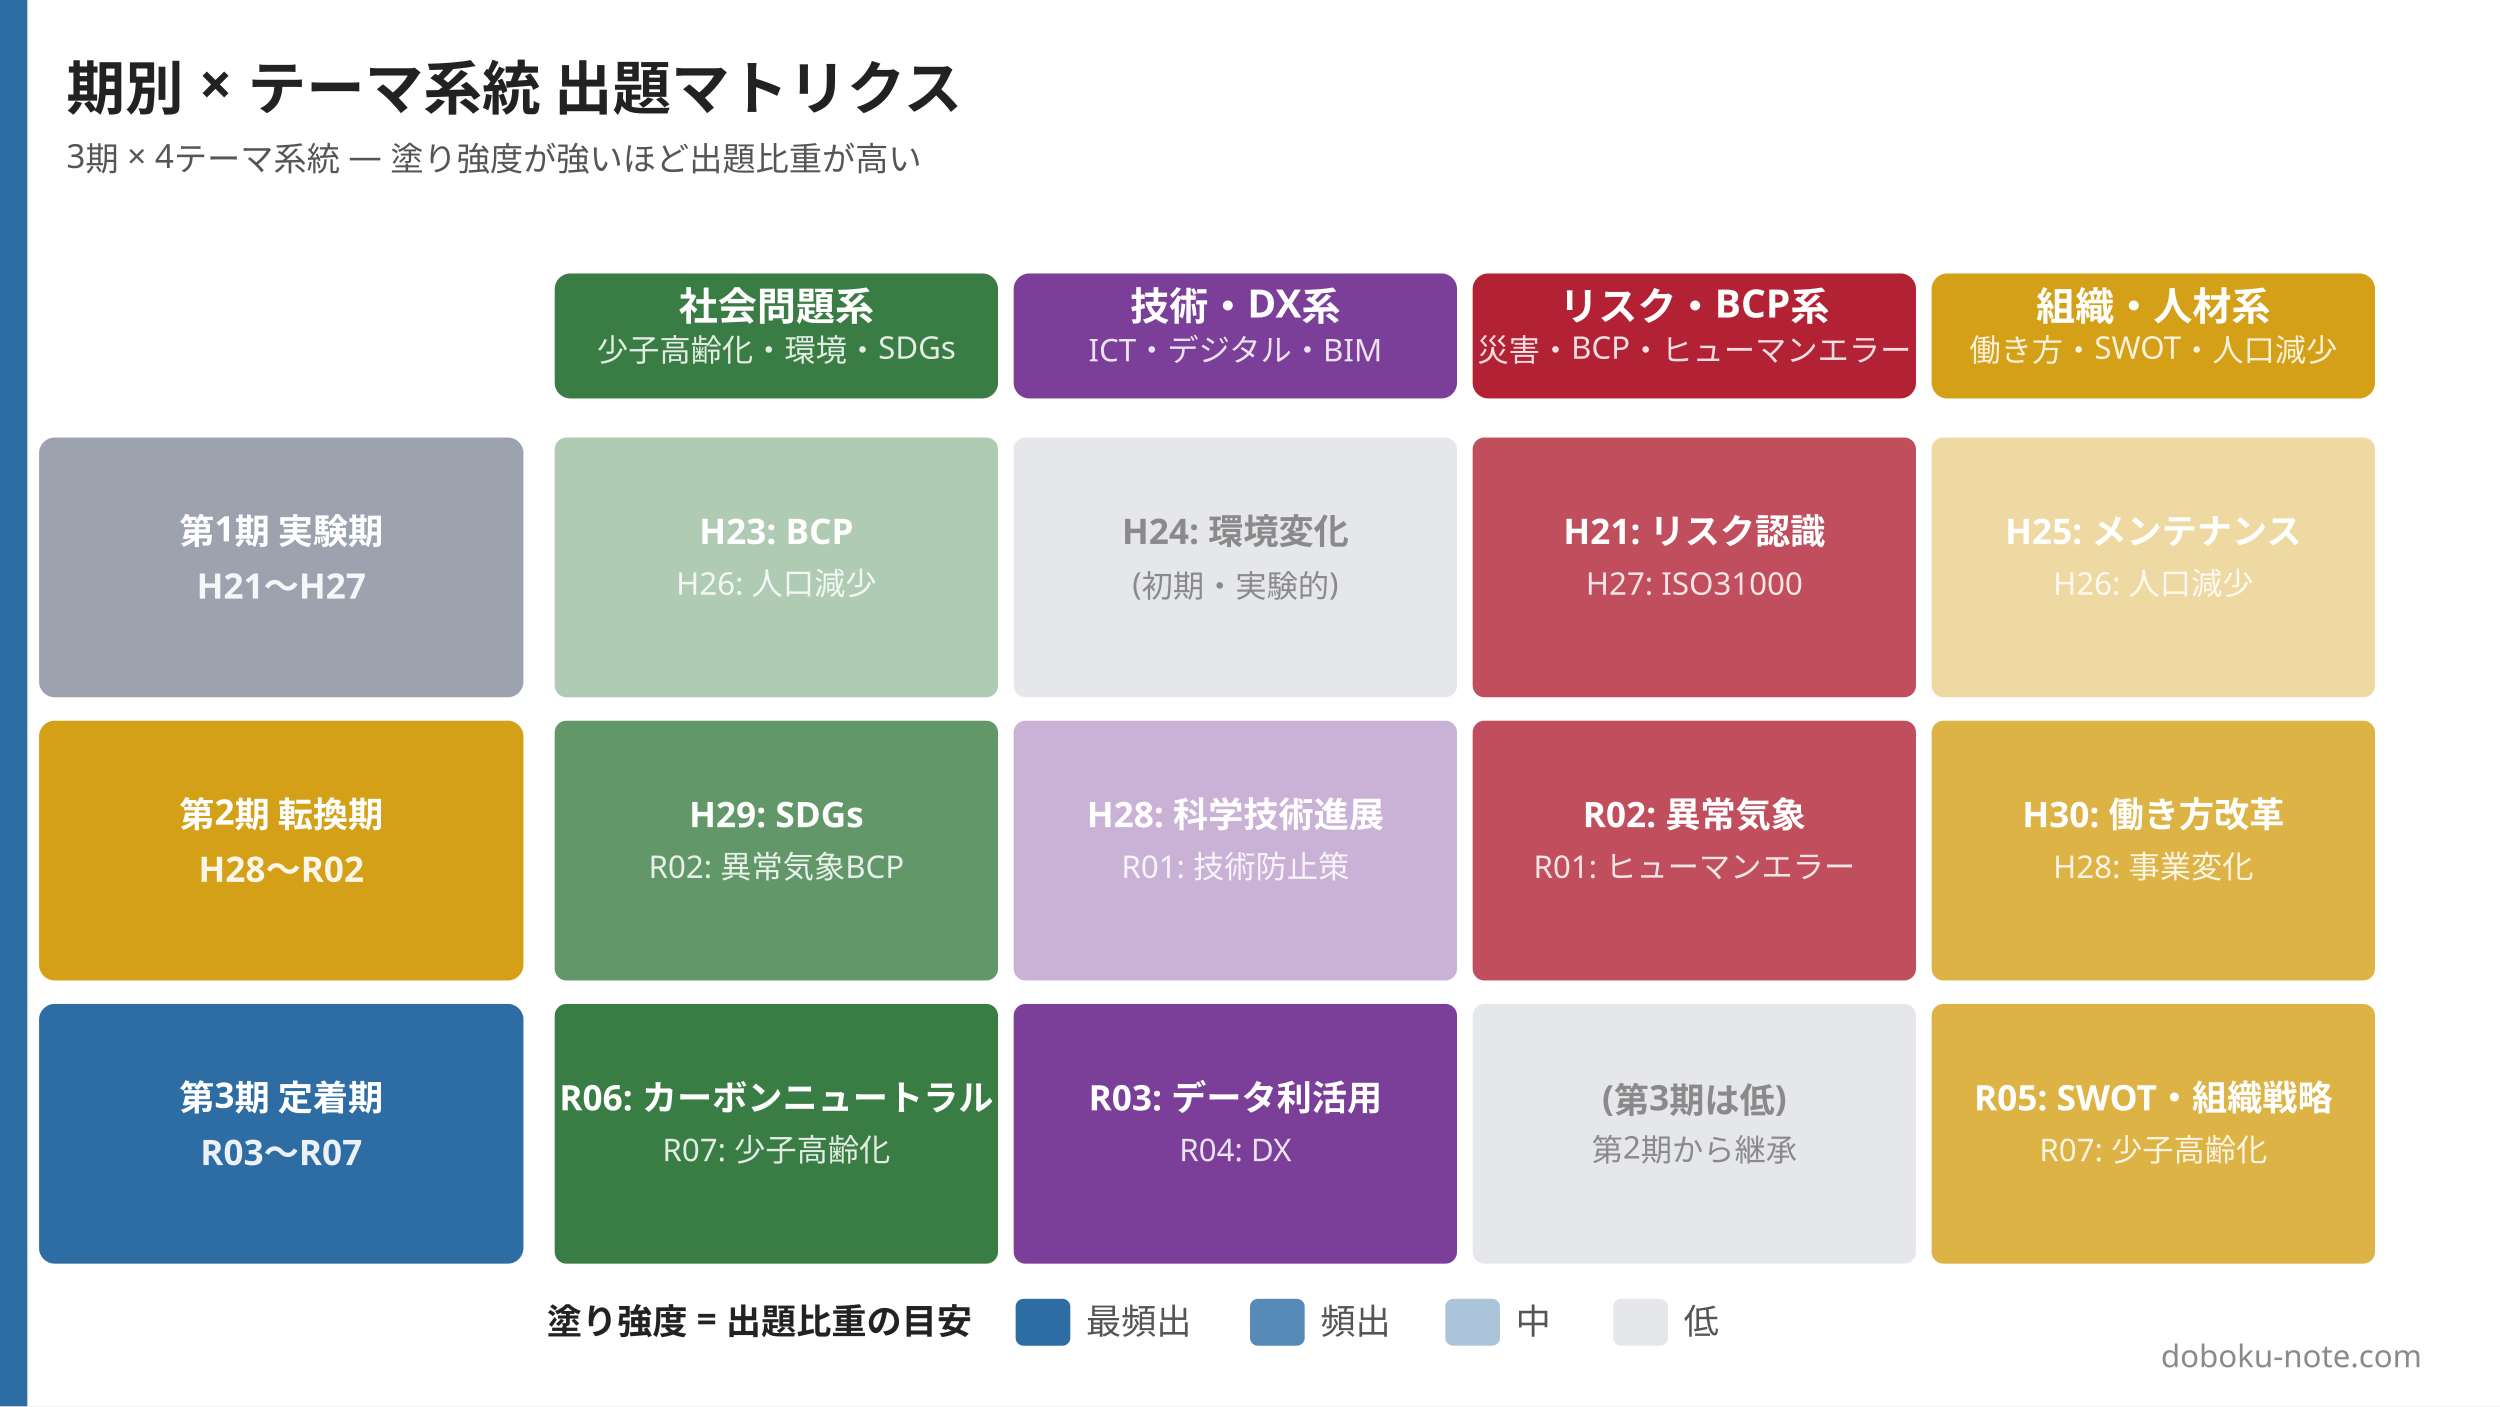
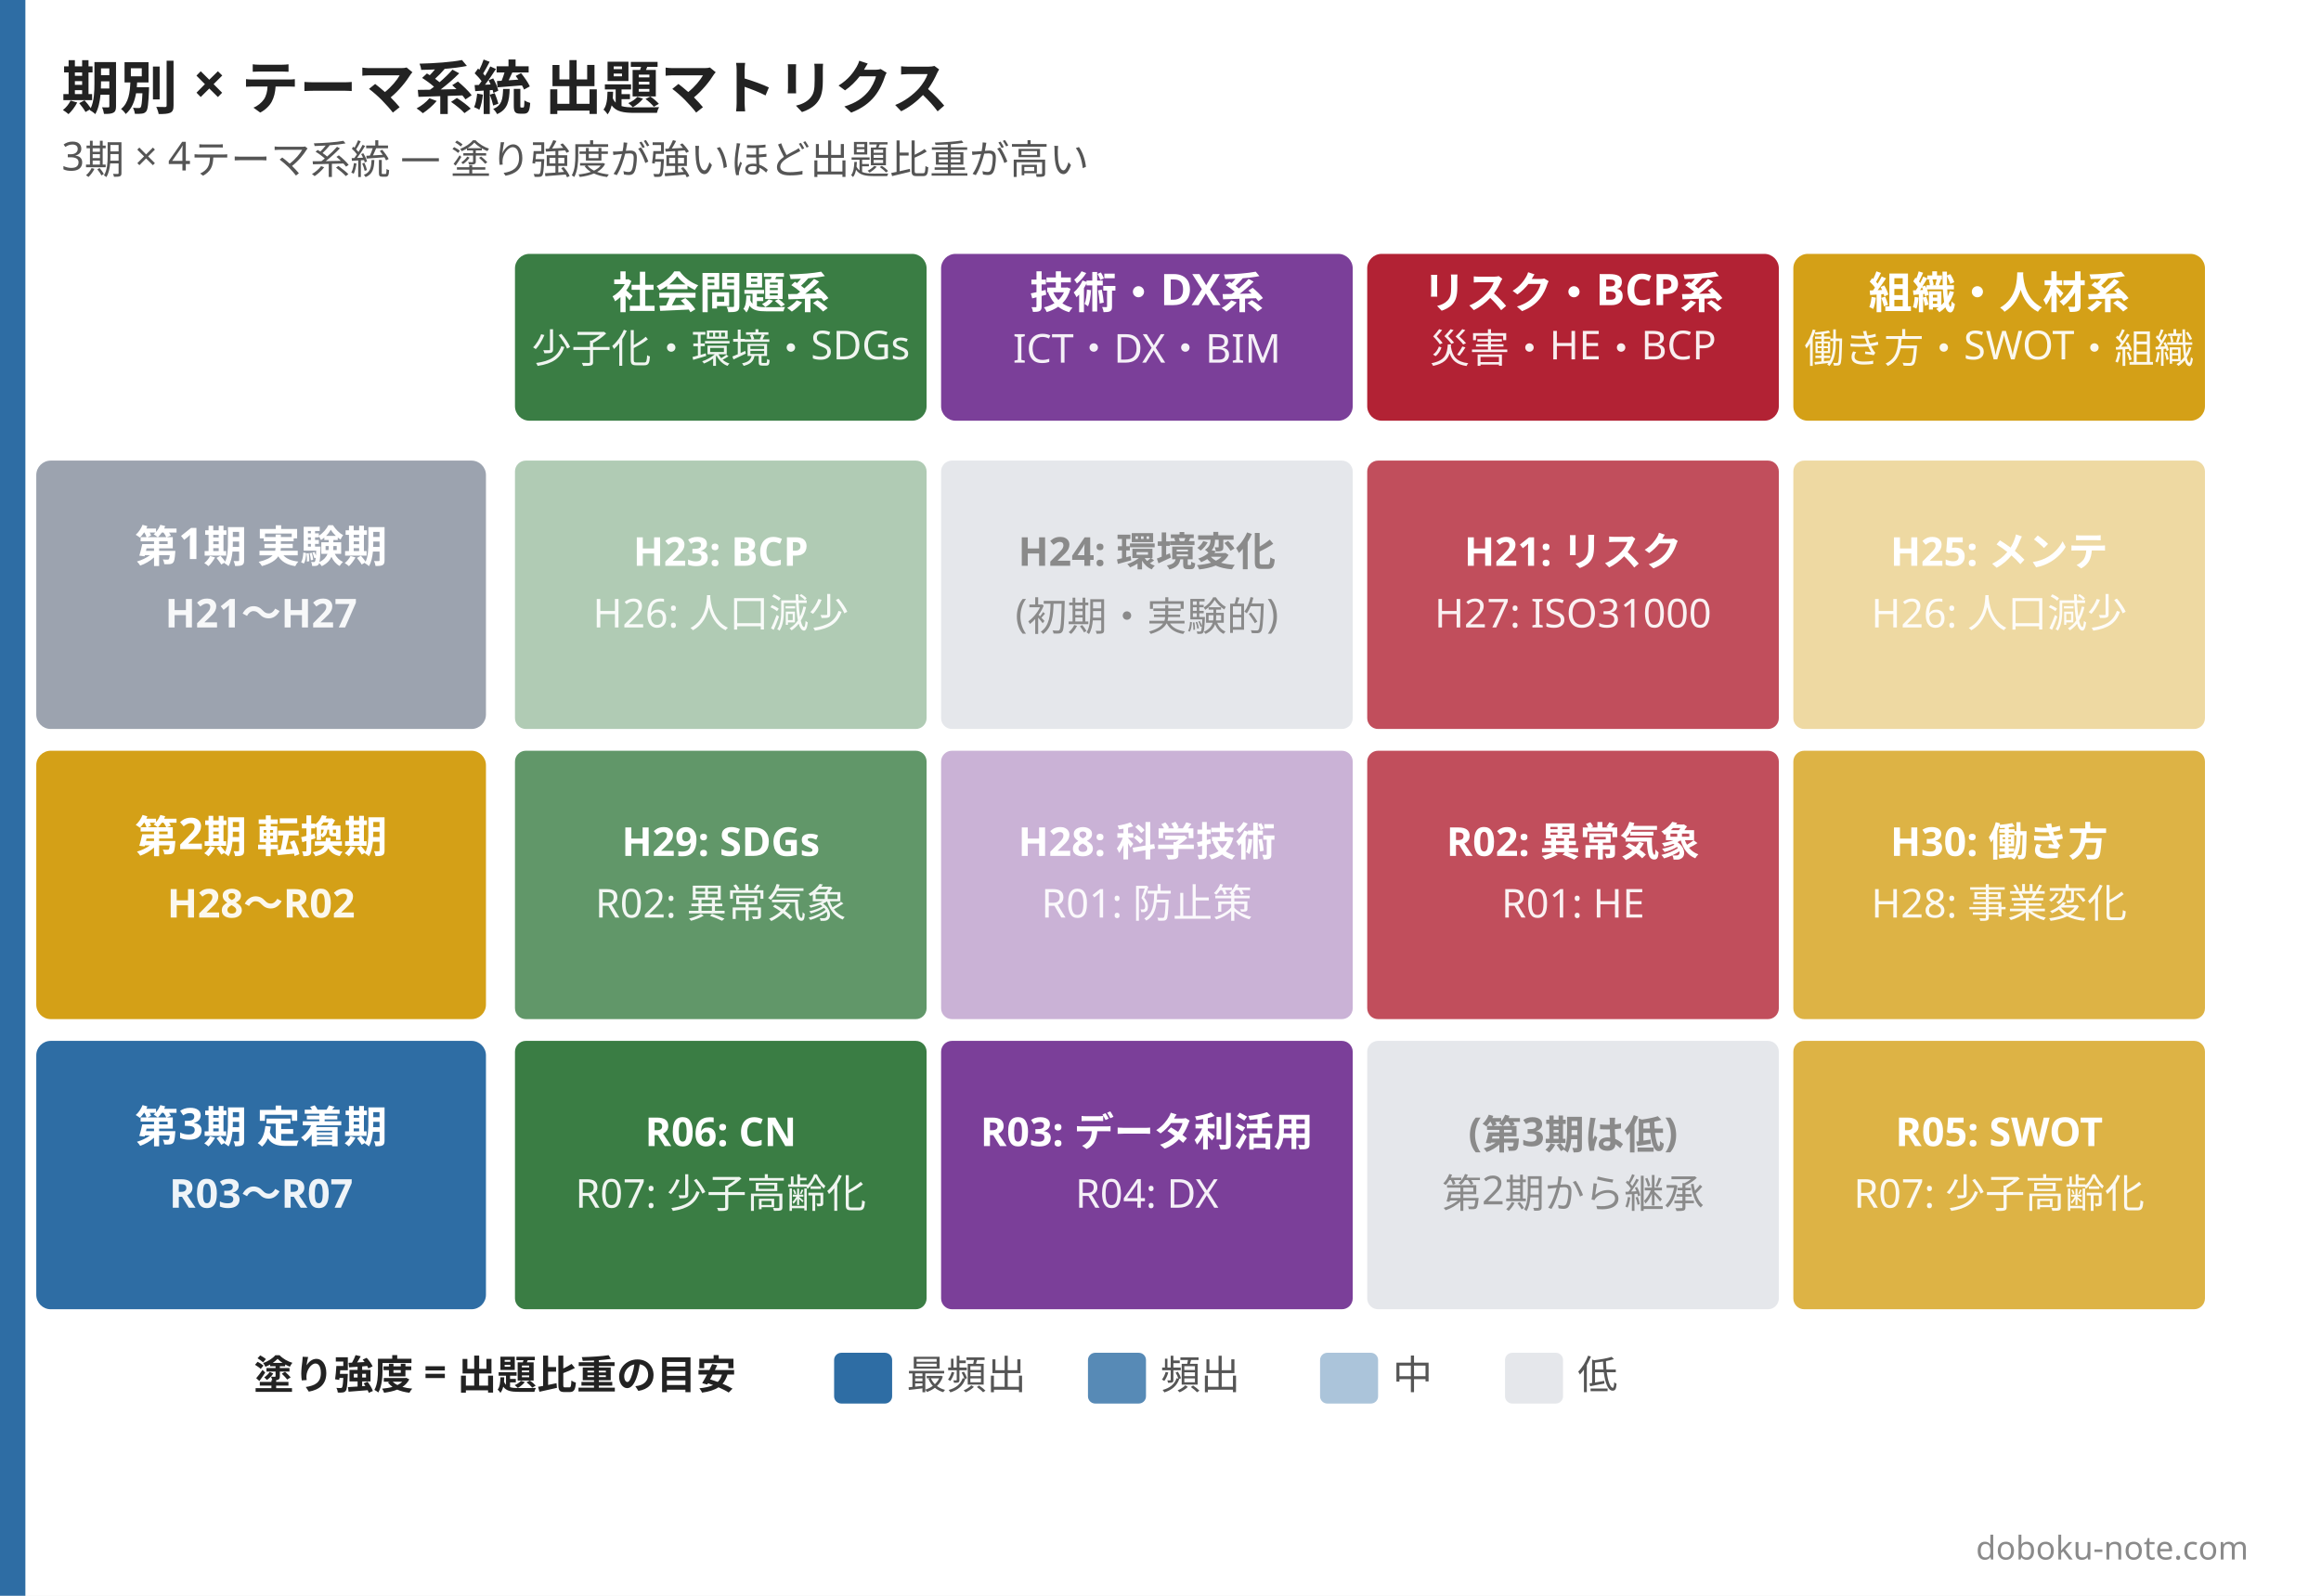
- <svg xmlns="http://www.w3.org/2000/svg" width="1280" height="720" viewBox="0 0 1280 720">
-   <rect width="1280" height="720" fill="#ffffff" />
-   <rect x="0" y="0" width="14" height="720" fill="#2e6da4" />
-   <text x="34" y="56" font-family="Hiragino Sans, Hiragino Kaku Gothic ProN, Yu Gothic, Noto Sans JP, sans-serif" font-size="30" font-weight="800" fill="#222222">期別 × テーマ系統 出題マトリクス</text>
-   <text x="34" y="86" font-family="Hiragino Sans, Hiragino Kaku Gothic ProN, Yu Gothic, Noto Sans JP, sans-serif" font-size="17" font-weight="500" fill="#555555">3期 × 4テーマ系統 — 塗り強度が強いほど出題比重が高い</text>
-   <rect x="284" y="140" width="227" height="64" rx="8" fill="#3a7d44" />
-   <text x="397.5" y="164" font-family="Hiragino Sans, Hiragino Kaku Gothic ProN, Yu Gothic, Noto Sans JP, sans-serif" font-size="20" font-weight="800" fill="#ffffff" text-anchor="middle">社会問題系</text>
-   <text x="397.5" y="185" font-family="Hiragino Sans, Hiragino Kaku Gothic ProN, Yu Gothic, Noto Sans JP, sans-serif" font-size="16" font-weight="500" fill="rgba(255,255,255,0.85)" text-anchor="middle">少子高齢化・環境・SDGs</text>
-   <rect x="519" y="140" width="227" height="64" rx="8" fill="#7b3f99" />
-   <text x="632.5" y="164" font-family="Hiragino Sans, Hiragino Kaku Gothic ProN, Yu Gothic, Noto Sans JP, sans-serif" font-size="20" font-weight="800" fill="#ffffff" text-anchor="middle">技術・DX系</text>
-   <text x="632.5" y="185" font-family="Hiragino Sans, Hiragino Kaku Gothic ProN, Yu Gothic, Noto Sans JP, sans-serif" font-size="16" font-weight="500" fill="rgba(255,255,255,0.85)" text-anchor="middle">ICT・デジタル・BIM</text>
-   <rect x="754" y="140" width="227" height="64" rx="8" fill="#b22234" />
-   <text x="867.5" y="164" font-family="Hiragino Sans, Hiragino Kaku Gothic ProN, Yu Gothic, Noto Sans JP, sans-serif" font-size="20" font-weight="800" fill="#ffffff" text-anchor="middle">リスク・BCP系</text>
-   <text x="867.5" y="185" font-family="Hiragino Sans, Hiragino Kaku Gothic ProN, Yu Gothic, Noto Sans JP, sans-serif" font-size="16" font-weight="500" fill="rgba(255,255,255,0.85)" text-anchor="middle">災害・BCP・ヒューマンエラー</text>
-   <rect x="989" y="140" width="227" height="64" rx="8" fill="#d4a017" />
-   <text x="1102.5" y="164" font-family="Hiragino Sans, Hiragino Kaku Gothic ProN, Yu Gothic, Noto Sans JP, sans-serif" font-size="20" font-weight="800" fill="#ffffff" text-anchor="middle">組織・人材系</text>
-   <text x="1102.5" y="185" font-family="Hiragino Sans, Hiragino Kaku Gothic ProN, Yu Gothic, Noto Sans JP, sans-serif" font-size="16" font-weight="500" fill="rgba(255,255,255,0.85)" text-anchor="middle">働き方・SWOT・人口減少</text>
-   <rect x="20" y="224" width="248" height="133" rx="8" fill="#9ca3af" />
-   <text x="144" y="278.5" font-family="Hiragino Sans, Hiragino Kaku Gothic ProN, Yu Gothic, Noto Sans JP, sans-serif" font-size="18" font-weight="800" fill="#ffffff" text-anchor="middle">第1期 実験期</text>
-   <text x="144" y="306.5" font-family="Hiragino Sans, Hiragino Kaku Gothic ProN, Yu Gothic, Noto Sans JP, sans-serif" font-size="18" font-weight="600" fill="rgba(255,255,255,0.9)" text-anchor="middle">H21〜H27</text>
-   <rect x="284" y="224" width="227" height="133" rx="6" fill="#3a7d4466" />
-   <text x="397.5" y="278.5" font-family="Hiragino Sans, Hiragino Kaku Gothic ProN, Yu Gothic, Noto Sans JP, sans-serif" font-size="18" font-weight="700" fill="#ffffff" text-anchor="middle">H23: BCP</text>
-   <text x="397.5" y="304.5" font-family="Hiragino Sans, Hiragino Kaku Gothic ProN, Yu Gothic, Noto Sans JP, sans-serif" font-size="16" font-weight="500" fill="rgba(255,255,255,0.85)" text-anchor="middle">H26: 人口減少</text>
-   <rect x="519" y="224" width="227" height="133" rx="6" fill="#e5e7eb" />
-   <text x="632.5" y="278.5" font-family="Hiragino Sans, Hiragino Kaku Gothic ProN, Yu Gothic, Noto Sans JP, sans-serif" font-size="18" font-weight="700" fill="#8a8a8a" text-anchor="middle">H24: 環境変化</text>
-   <text x="632.5" y="304.5" font-family="Hiragino Sans, Hiragino Kaku Gothic ProN, Yu Gothic, Noto Sans JP, sans-serif" font-size="16" font-weight="500" fill="#8a8a8a" text-anchor="middle">(初期・実験的)</text>
-   <rect x="754" y="224" width="227" height="133" rx="6" fill="#b22234cc" />
-   <text x="867.5" y="278.5" font-family="Hiragino Sans, Hiragino Kaku Gothic ProN, Yu Gothic, Noto Sans JP, sans-serif" font-size="18" font-weight="700" fill="#ffffff" text-anchor="middle">H21: リスク認識</text>
-   <text x="867.5" y="304.5" font-family="Hiragino Sans, Hiragino Kaku Gothic ProN, Yu Gothic, Noto Sans JP, sans-serif" font-size="16" font-weight="500" fill="rgba(255,255,255,0.85)" text-anchor="middle">H27: ISO31000</text>
-   <rect x="989" y="224" width="227" height="133" rx="6" fill="#d4a01766" />
-   <text x="1102.5" y="278.5" font-family="Hiragino Sans, Hiragino Kaku Gothic ProN, Yu Gothic, Noto Sans JP, sans-serif" font-size="18" font-weight="700" fill="#ffffff" text-anchor="middle">H25: メンテナンス</text>
-   <text x="1102.5" y="304.5" font-family="Hiragino Sans, Hiragino Kaku Gothic ProN, Yu Gothic, Noto Sans JP, sans-serif" font-size="16" font-weight="500" fill="rgba(255,255,255,0.85)" text-anchor="middle">H26: 人口減少</text>
-   <rect x="20" y="369" width="248" height="133" rx="8" fill="#d4a017" />
-   <text x="144" y="423.5" font-family="Hiragino Sans, Hiragino Kaku Gothic ProN, Yu Gothic, Noto Sans JP, sans-serif" font-size="18" font-weight="800" fill="#ffffff" text-anchor="middle">第2期 転換期</text>
-   <text x="144" y="451.5" font-family="Hiragino Sans, Hiragino Kaku Gothic ProN, Yu Gothic, Noto Sans JP, sans-serif" font-size="18" font-weight="600" fill="rgba(255,255,255,0.9)" text-anchor="middle">H28〜R02</text>
-   <rect x="284" y="369" width="227" height="133" rx="6" fill="#3a7d44cc" />
-   <text x="397.5" y="423.5" font-family="Hiragino Sans, Hiragino Kaku Gothic ProN, Yu Gothic, Noto Sans JP, sans-serif" font-size="18" font-weight="700" fill="#ffffff" text-anchor="middle">H29: SDGs</text>
-   <text x="397.5" y="449.5" font-family="Hiragino Sans, Hiragino Kaku Gothic ProN, Yu Gothic, Noto Sans JP, sans-serif" font-size="16" font-weight="500" fill="rgba(255,255,255,0.85)" text-anchor="middle">R02: 異常気象BCP</text>
-   <rect x="519" y="369" width="227" height="133" rx="6" fill="#7b3f9966" />
-   <text x="632.5" y="423.5" font-family="Hiragino Sans, Hiragino Kaku Gothic ProN, Yu Gothic, Noto Sans JP, sans-serif" font-size="18" font-weight="700" fill="#ffffff" text-anchor="middle">H28: 科学技術進展</text>
-   <text x="632.5" y="449.5" font-family="Hiragino Sans, Hiragino Kaku Gothic ProN, Yu Gothic, Noto Sans JP, sans-serif" font-size="16" font-weight="500" fill="rgba(255,255,255,0.85)" text-anchor="middle">R01: 技術防止策</text>
-   <rect x="754" y="369" width="227" height="133" rx="6" fill="#b22234cc" />
-   <text x="867.5" y="423.5" font-family="Hiragino Sans, Hiragino Kaku Gothic ProN, Yu Gothic, Noto Sans JP, sans-serif" font-size="18" font-weight="700" fill="#ffffff" text-anchor="middle">R02: 異常気象</text>
-   <text x="867.5" y="449.5" font-family="Hiragino Sans, Hiragino Kaku Gothic ProN, Yu Gothic, Noto Sans JP, sans-serif" font-size="16" font-weight="500" fill="rgba(255,255,255,0.85)" text-anchor="middle">R01: ヒューマンエラー</text>
-   <rect x="989" y="369" width="227" height="133" rx="6" fill="#d4a017cc" />
-   <text x="1102.5" y="423.5" font-family="Hiragino Sans, Hiragino Kaku Gothic ProN, Yu Gothic, Noto Sans JP, sans-serif" font-size="18" font-weight="700" fill="#ffffff" text-anchor="middle">H30: 働き方改革</text>
-   <text x="1102.5" y="449.5" font-family="Hiragino Sans, Hiragino Kaku Gothic ProN, Yu Gothic, Noto Sans JP, sans-serif" font-size="16" font-weight="500" fill="rgba(255,255,255,0.85)" text-anchor="middle">H28: 事業変化</text>
-   <rect x="20" y="514" width="248" height="133" rx="8" fill="#2e6da4" />
-   <text x="144" y="568.5" font-family="Hiragino Sans, Hiragino Kaku Gothic ProN, Yu Gothic, Noto Sans JP, sans-serif" font-size="18" font-weight="800" fill="#ffffff" text-anchor="middle">第3期 定着期</text>
-   <text x="144" y="596.5" font-family="Hiragino Sans, Hiragino Kaku Gothic ProN, Yu Gothic, Noto Sans JP, sans-serif" font-size="18" font-weight="600" fill="rgba(255,255,255,0.9)" text-anchor="middle">R03〜R07</text>
-   <rect x="284" y="514" width="227" height="133" rx="6" fill="#3a7d44" />
-   <text x="397.5" y="568.5" font-family="Hiragino Sans, Hiragino Kaku Gothic ProN, Yu Gothic, Noto Sans JP, sans-serif" font-size="18" font-weight="700" fill="#ffffff" text-anchor="middle">R06: カーボンニュートラル</text>
-   <text x="397.5" y="594.5" font-family="Hiragino Sans, Hiragino Kaku Gothic ProN, Yu Gothic, Noto Sans JP, sans-serif" font-size="16" font-weight="500" fill="rgba(255,255,255,0.85)" text-anchor="middle">R07: 少子高齢化</text>
-   <rect x="519" y="514" width="227" height="133" rx="6" fill="#7b3f99" />
-   <text x="632.5" y="568.5" font-family="Hiragino Sans, Hiragino Kaku Gothic ProN, Yu Gothic, Noto Sans JP, sans-serif" font-size="18" font-weight="700" fill="#ffffff" text-anchor="middle">R03: データ利活用</text>
-   <text x="632.5" y="594.5" font-family="Hiragino Sans, Hiragino Kaku Gothic ProN, Yu Gothic, Noto Sans JP, sans-serif" font-size="16" font-weight="500" fill="rgba(255,255,255,0.85)" text-anchor="middle">R04: DX</text>
-   <rect x="754" y="514" width="227" height="133" rx="6" fill="#e5e7eb" />
-   <text x="867.5" y="568.5" font-family="Hiragino Sans, Hiragino Kaku Gothic ProN, Yu Gothic, Noto Sans JP, sans-serif" font-size="18" font-weight="700" fill="#8a8a8a" text-anchor="middle">(第3期は低)</text>
-   <text x="867.5" y="594.5" font-family="Hiragino Sans, Hiragino Kaku Gothic ProN, Yu Gothic, Noto Sans JP, sans-serif" font-size="16" font-weight="500" fill="#8a8a8a" text-anchor="middle">第2期から継承</text>
-   <rect x="989" y="514" width="227" height="133" rx="6" fill="#d4a017cc" />
-   <text x="1102.5" y="568.5" font-family="Hiragino Sans, Hiragino Kaku Gothic ProN, Yu Gothic, Noto Sans JP, sans-serif" font-size="18" font-weight="700" fill="#ffffff" text-anchor="middle">R05: SWOT・組織戦略</text>
-   <text x="1102.5" y="594.5" font-family="Hiragino Sans, Hiragino Kaku Gothic ProN, Yu Gothic, Noto Sans JP, sans-serif" font-size="16" font-weight="500" fill="rgba(255,255,255,0.85)" text-anchor="middle">R07: 少子高齢化</text>
-   <g transform="translate(280, 683)">
-     <text x="0" y="0" font-family="Hiragino Sans, Hiragino Kaku Gothic ProN, Yu Gothic, Noto Sans JP, sans-serif" font-size="18" font-weight="700" fill="#222222">塗り強度 = 出題比重の目安</text>
-     <rect x="240" y="-18" width="28" height="24" rx="4" fill="#2e6da4" />
-     <text x="276" y="0" font-family="Hiragino Sans, Hiragino Kaku Gothic ProN, Yu Gothic, Noto Sans JP, sans-serif" font-size="18" fill="#555555">最頻出</text>
-     <rect x="360" y="-18" width="28" height="24" rx="4" fill="#2e6da4cc" />
-     <text x="396" y="0" font-family="Hiragino Sans, Hiragino Kaku Gothic ProN, Yu Gothic, Noto Sans JP, sans-serif" font-size="18" fill="#555555">頻出</text>
-     <rect x="460" y="-18" width="28" height="24" rx="4" fill="#2e6da466" />
-     <text x="496" y="0" font-family="Hiragino Sans, Hiragino Kaku Gothic ProN, Yu Gothic, Noto Sans JP, sans-serif" font-size="18" fill="#555555">中</text>
-     <rect x="546" y="-18" width="28" height="24" rx="4" fill="#e5e7eb" />
-     <text x="582" y="0" font-family="Hiragino Sans, Hiragino Kaku Gothic ProN, Yu Gothic, Noto Sans JP, sans-serif" font-size="18" fill="#555555">低</text>
+ <svg xmlns="http://www.w3.org/2000/svg" width="1280" height="880" viewBox="0 0 1280 880">
+   <rect width="1280" height="880" fill="#ffffff" />
+   <rect x="0" y="0" width="14" height="880" fill="#2e6da4" />
+   <text x="34" y="60" font-family="Hiragino Sans, Hiragino Kaku Gothic ProN, Yu Gothic, Noto Sans JP, sans-serif" font-size="32" font-weight="800" fill="#222222">期別 × テーマ系統 出題マトリクス</text>
+   <text x="34" y="94" font-family="Hiragino Sans, Hiragino Kaku Gothic ProN, Yu Gothic, Noto Sans JP, sans-serif" font-size="22" font-weight="500" fill="#555555">3期 × 4テーマ系統 — 塗り強度が強いほど出題比重が高い</text>
+   <rect x="284" y="140" width="227" height="92" rx="8" fill="#3a7d44" />
+   <text x="397.5" y="170" font-family="Hiragino Sans, Hiragino Kaku Gothic ProN, Yu Gothic, Noto Sans JP, sans-serif" font-size="24" font-weight="800" fill="#ffffff" text-anchor="middle">社会問題系</text>
+   <text x="397.5" y="200" font-family="Hiragino Sans, Hiragino Kaku Gothic ProN, Yu Gothic, Noto Sans JP, sans-serif" font-size="22" font-weight="500" fill="rgba(255,255,255,0.92)" text-anchor="middle">少子化・環境・SDGs</text>
+   <rect x="519" y="140" width="227" height="92" rx="8" fill="#7b3f99" />
+   <text x="632.5" y="170" font-family="Hiragino Sans, Hiragino Kaku Gothic ProN, Yu Gothic, Noto Sans JP, sans-serif" font-size="24" font-weight="800" fill="#ffffff" text-anchor="middle">技術・DX系</text>
+   <text x="632.5" y="200" font-family="Hiragino Sans, Hiragino Kaku Gothic ProN, Yu Gothic, Noto Sans JP, sans-serif" font-size="22" font-weight="500" fill="rgba(255,255,255,0.92)" text-anchor="middle">ICT・DX・BIM</text>
+   <rect x="754" y="140" width="227" height="92" rx="8" fill="#b22234" />
+   <text x="867.5" y="170" font-family="Hiragino Sans, Hiragino Kaku Gothic ProN, Yu Gothic, Noto Sans JP, sans-serif" font-size="24" font-weight="800" fill="#ffffff" text-anchor="middle">リスク・BCP系</text>
+   <text x="867.5" y="200" font-family="Hiragino Sans, Hiragino Kaku Gothic ProN, Yu Gothic, Noto Sans JP, sans-serif" font-size="22" font-weight="500" fill="rgba(255,255,255,0.92)" text-anchor="middle">災害・HE・BCP</text>
+   <rect x="989" y="140" width="227" height="92" rx="8" fill="#d4a017" />
+   <text x="1102.5" y="170" font-family="Hiragino Sans, Hiragino Kaku Gothic ProN, Yu Gothic, Noto Sans JP, sans-serif" font-size="24" font-weight="800" fill="#ffffff" text-anchor="middle">組織・人材系</text>
+   <text x="1102.5" y="200" font-family="Hiragino Sans, Hiragino Kaku Gothic ProN, Yu Gothic, Noto Sans JP, sans-serif" font-size="22" font-weight="500" fill="rgba(255,255,255,0.92)" text-anchor="middle">働き方・SWOT・組織</text>
+   <rect x="20" y="254" width="248" height="148" rx="8" fill="#9ca3af" />
+   <text x="144" y="310" font-family="Hiragino Sans, Hiragino Kaku Gothic ProN, Yu Gothic, Noto Sans JP, sans-serif" font-size="24" font-weight="800" fill="#ffffff" text-anchor="middle">第1期 実験期</text>
+   <text x="144" y="346" font-family="Hiragino Sans, Hiragino Kaku Gothic ProN, Yu Gothic, Noto Sans JP, sans-serif" font-size="22" font-weight="600" fill="rgba(255,255,255,0.92)" text-anchor="middle">H21〜H27</text>
+   <rect x="284" y="254" width="227" height="148" rx="6" fill="#3a7d4466" />
+   <text x="397.5" y="312" font-family="Hiragino Sans, Hiragino Kaku Gothic ProN, Yu Gothic, Noto Sans JP, sans-serif" font-size="22" font-weight="700" fill="#ffffff" text-anchor="middle">H23: BCP</text>
+   <text x="397.5" y="346" font-family="Hiragino Sans, Hiragino Kaku Gothic ProN, Yu Gothic, Noto Sans JP, sans-serif" font-size="22" font-weight="500" fill="rgba(255,255,255,0.92)" text-anchor="middle">H26: 人口減少</text>
+   <rect x="519" y="254" width="227" height="148" rx="6" fill="#e5e7eb" />
+   <text x="632.5" y="312" font-family="Hiragino Sans, Hiragino Kaku Gothic ProN, Yu Gothic, Noto Sans JP, sans-serif" font-size="22" font-weight="700" fill="#8a8a8a" text-anchor="middle">H24: 環境変化</text>
+   <text x="632.5" y="346" font-family="Hiragino Sans, Hiragino Kaku Gothic ProN, Yu Gothic, Noto Sans JP, sans-serif" font-size="22" font-weight="500" fill="#8a8a8a" text-anchor="middle">(初期・実験的)</text>
+   <rect x="754" y="254" width="227" height="148" rx="6" fill="#b22234cc" />
+   <text x="867.5" y="312" font-family="Hiragino Sans, Hiragino Kaku Gothic ProN, Yu Gothic, Noto Sans JP, sans-serif" font-size="22" font-weight="700" fill="#ffffff" text-anchor="middle">H21: リスク</text>
+   <text x="867.5" y="346" font-family="Hiragino Sans, Hiragino Kaku Gothic ProN, Yu Gothic, Noto Sans JP, sans-serif" font-size="22" font-weight="500" fill="rgba(255,255,255,0.92)" text-anchor="middle">H27: ISO31000</text>
+   <rect x="989" y="254" width="227" height="148" rx="6" fill="#d4a01766" />
+   <text x="1102.5" y="312" font-family="Hiragino Sans, Hiragino Kaku Gothic ProN, Yu Gothic, Noto Sans JP, sans-serif" font-size="22" font-weight="700" fill="#ffffff" text-anchor="middle">H25: メンテ</text>
+   <text x="1102.5" y="346" font-family="Hiragino Sans, Hiragino Kaku Gothic ProN, Yu Gothic, Noto Sans JP, sans-serif" font-size="22" font-weight="500" fill="rgba(255,255,255,0.92)" text-anchor="middle">H26: 人口減少</text>
+   <rect x="20" y="414" width="248" height="148" rx="8" fill="#d4a017" />
+   <text x="144" y="470" font-family="Hiragino Sans, Hiragino Kaku Gothic ProN, Yu Gothic, Noto Sans JP, sans-serif" font-size="24" font-weight="800" fill="#ffffff" text-anchor="middle">第2期 転換期</text>
+   <text x="144" y="506" font-family="Hiragino Sans, Hiragino Kaku Gothic ProN, Yu Gothic, Noto Sans JP, sans-serif" font-size="22" font-weight="600" fill="rgba(255,255,255,0.92)" text-anchor="middle">H28〜R02</text>
+   <rect x="284" y="414" width="227" height="148" rx="6" fill="#3a7d44cc" />
+   <text x="397.5" y="472" font-family="Hiragino Sans, Hiragino Kaku Gothic ProN, Yu Gothic, Noto Sans JP, sans-serif" font-size="22" font-weight="700" fill="#ffffff" text-anchor="middle">H29: SDGs</text>
+   <text x="397.5" y="506" font-family="Hiragino Sans, Hiragino Kaku Gothic ProN, Yu Gothic, Noto Sans JP, sans-serif" font-size="22" font-weight="500" fill="rgba(255,255,255,0.92)" text-anchor="middle">R02: 異常気象</text>
+   <rect x="519" y="414" width="227" height="148" rx="6" fill="#7b3f9966" />
+   <text x="632.5" y="472" font-family="Hiragino Sans, Hiragino Kaku Gothic ProN, Yu Gothic, Noto Sans JP, sans-serif" font-size="22" font-weight="700" fill="#ffffff" text-anchor="middle">H28: 科学技術</text>
+   <text x="632.5" y="506" font-family="Hiragino Sans, Hiragino Kaku Gothic ProN, Yu Gothic, Noto Sans JP, sans-serif" font-size="22" font-weight="500" fill="rgba(255,255,255,0.92)" text-anchor="middle">R01: 防止策</text>
+   <rect x="754" y="414" width="227" height="148" rx="6" fill="#b22234cc" />
+   <text x="867.5" y="472" font-family="Hiragino Sans, Hiragino Kaku Gothic ProN, Yu Gothic, Noto Sans JP, sans-serif" font-size="22" font-weight="700" fill="#ffffff" text-anchor="middle">R02: 異常気象</text>
+   <text x="867.5" y="506" font-family="Hiragino Sans, Hiragino Kaku Gothic ProN, Yu Gothic, Noto Sans JP, sans-serif" font-size="22" font-weight="500" fill="rgba(255,255,255,0.92)" text-anchor="middle">R01: HE</text>
+   <rect x="989" y="414" width="227" height="148" rx="6" fill="#d4a017cc" />
+   <text x="1102.5" y="472" font-family="Hiragino Sans, Hiragino Kaku Gothic ProN, Yu Gothic, Noto Sans JP, sans-serif" font-size="22" font-weight="700" fill="#ffffff" text-anchor="middle">H30: 働き方</text>
+   <text x="1102.5" y="506" font-family="Hiragino Sans, Hiragino Kaku Gothic ProN, Yu Gothic, Noto Sans JP, sans-serif" font-size="22" font-weight="500" fill="rgba(255,255,255,0.92)" text-anchor="middle">H28: 事業変化</text>
+   <rect x="20" y="574" width="248" height="148" rx="8" fill="#2e6da4" />
+   <text x="144" y="630" font-family="Hiragino Sans, Hiragino Kaku Gothic ProN, Yu Gothic, Noto Sans JP, sans-serif" font-size="24" font-weight="800" fill="#ffffff" text-anchor="middle">第3期 定着期</text>
+   <text x="144" y="666" font-family="Hiragino Sans, Hiragino Kaku Gothic ProN, Yu Gothic, Noto Sans JP, sans-serif" font-size="22" font-weight="600" fill="rgba(255,255,255,0.92)" text-anchor="middle">R03〜R07</text>
+   <rect x="284" y="574" width="227" height="148" rx="6" fill="#3a7d44" />
+   <text x="397.5" y="632" font-family="Hiragino Sans, Hiragino Kaku Gothic ProN, Yu Gothic, Noto Sans JP, sans-serif" font-size="22" font-weight="700" fill="#ffffff" text-anchor="middle">R06: CN</text>
+   <text x="397.5" y="666" font-family="Hiragino Sans, Hiragino Kaku Gothic ProN, Yu Gothic, Noto Sans JP, sans-serif" font-size="22" font-weight="500" fill="rgba(255,255,255,0.92)" text-anchor="middle">R07: 少子高齢化</text>
+   <rect x="519" y="574" width="227" height="148" rx="6" fill="#7b3f99" />
+   <text x="632.5" y="632" font-family="Hiragino Sans, Hiragino Kaku Gothic ProN, Yu Gothic, Noto Sans JP, sans-serif" font-size="22" font-weight="700" fill="#ffffff" text-anchor="middle">R03: データ利活用</text>
+   <text x="632.5" y="666" font-family="Hiragino Sans, Hiragino Kaku Gothic ProN, Yu Gothic, Noto Sans JP, sans-serif" font-size="22" font-weight="500" fill="rgba(255,255,255,0.92)" text-anchor="middle">R04: DX</text>
+   <rect x="754" y="574" width="227" height="148" rx="6" fill="#e5e7eb" />
+   <text x="867.5" y="632" font-family="Hiragino Sans, Hiragino Kaku Gothic ProN, Yu Gothic, Noto Sans JP, sans-serif" font-size="22" font-weight="700" fill="#8a8a8a" text-anchor="middle">(第3期は低)</text>
+   <text x="867.5" y="666" font-family="Hiragino Sans, Hiragino Kaku Gothic ProN, Yu Gothic, Noto Sans JP, sans-serif" font-size="22" font-weight="500" fill="#8a8a8a" text-anchor="middle">第2期から継承</text>
+   <rect x="989" y="574" width="227" height="148" rx="6" fill="#d4a017cc" />
+   <text x="1102.5" y="632" font-family="Hiragino Sans, Hiragino Kaku Gothic ProN, Yu Gothic, Noto Sans JP, sans-serif" font-size="22" font-weight="700" fill="#ffffff" text-anchor="middle">R05: SWOT</text>
+   <text x="1102.5" y="666" font-family="Hiragino Sans, Hiragino Kaku Gothic ProN, Yu Gothic, Noto Sans JP, sans-serif" font-size="22" font-weight="500" fill="rgba(255,255,255,0.92)" text-anchor="middle">R07: 少子高齢化</text>
+   <g transform="translate(140, 766)">
+     <text x="0" y="0" font-family="Hiragino Sans, Hiragino Kaku Gothic ProN, Yu Gothic, Noto Sans JP, sans-serif" font-size="22" font-weight="700" fill="#222222">塗り強度 = 出題比重の目安</text>
+     <rect x="320" y="-20" width="32" height="28" rx="4" fill="#2e6da4" />
+     <text x="360" y="0" font-family="Hiragino Sans, Hiragino Kaku Gothic ProN, Yu Gothic, Noto Sans JP, sans-serif" font-size="22" fill="#555555">最頻出</text>
+     <rect x="460" y="-20" width="32" height="28" rx="4" fill="#2e6da4cc" />
+     <text x="500" y="0" font-family="Hiragino Sans, Hiragino Kaku Gothic ProN, Yu Gothic, Noto Sans JP, sans-serif" font-size="22" fill="#555555">頻出</text>
+     <rect x="588" y="-20" width="32" height="28" rx="4" fill="#2e6da466" />
+     <text x="628" y="0" font-family="Hiragino Sans, Hiragino Kaku Gothic ProN, Yu Gothic, Noto Sans JP, sans-serif" font-size="22" fill="#555555">中</text>
+     <rect x="690" y="-20" width="32" height="28" rx="4" fill="#e5e7eb" />
+     <text x="730" y="0" font-family="Hiragino Sans, Hiragino Kaku Gothic ProN, Yu Gothic, Noto Sans JP, sans-serif" font-size="22" fill="#555555">低</text>
  </g>
-   <text x="1240" y="700" font-family="Hiragino Sans, Hiragino Kaku Gothic ProN, Yu Gothic, Noto Sans JP, sans-serif" font-size="16" fill="#8a8a8a" text-anchor="end">doboku-note.com</text>
+   <text x="1240" y="860" font-family="Hiragino Sans, Hiragino Kaku Gothic ProN, Yu Gothic, Noto Sans JP, sans-serif" font-size="18" fill="#8a8a8a" text-anchor="end">doboku-note.com</text>
</svg>
